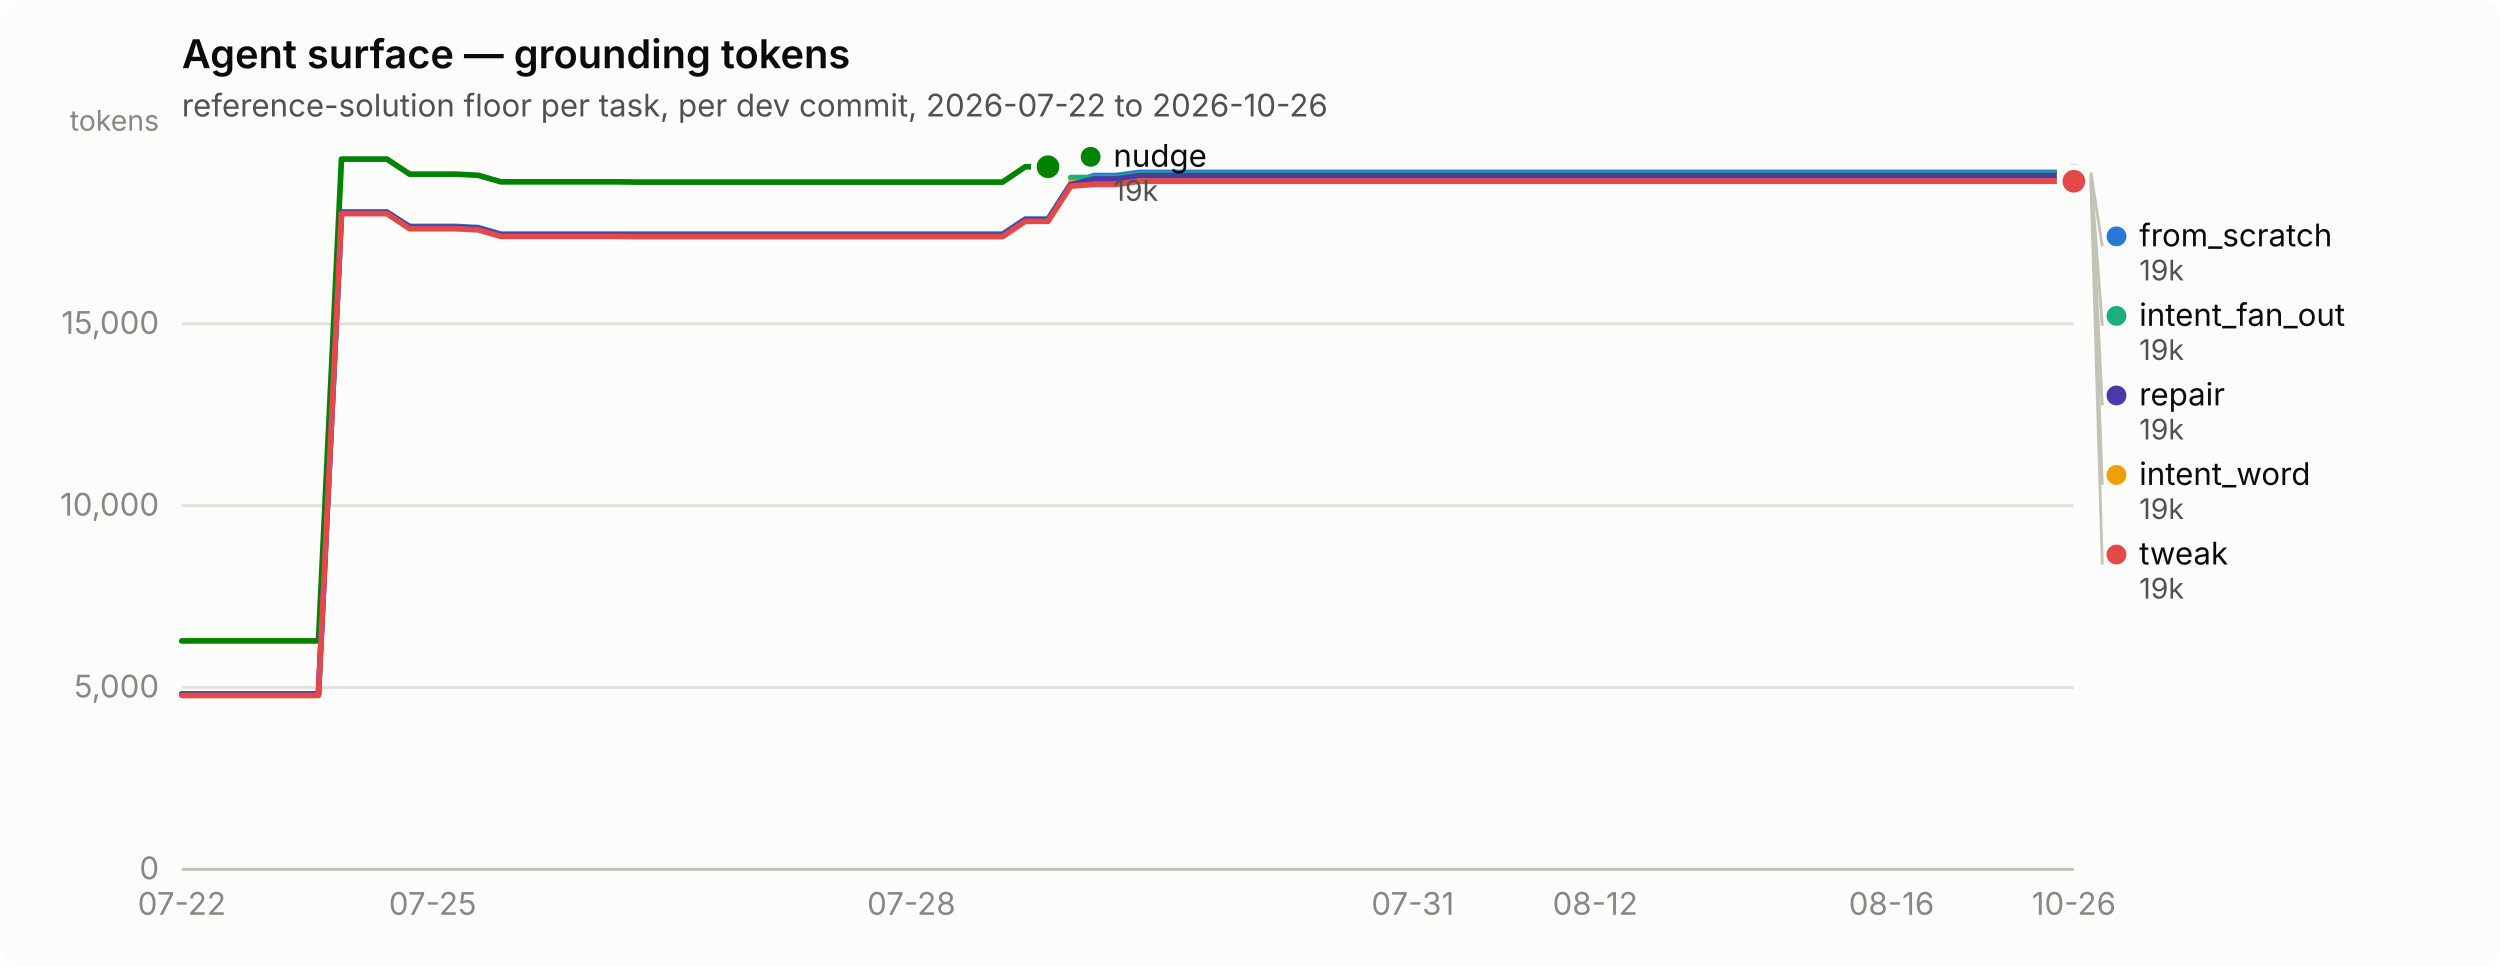
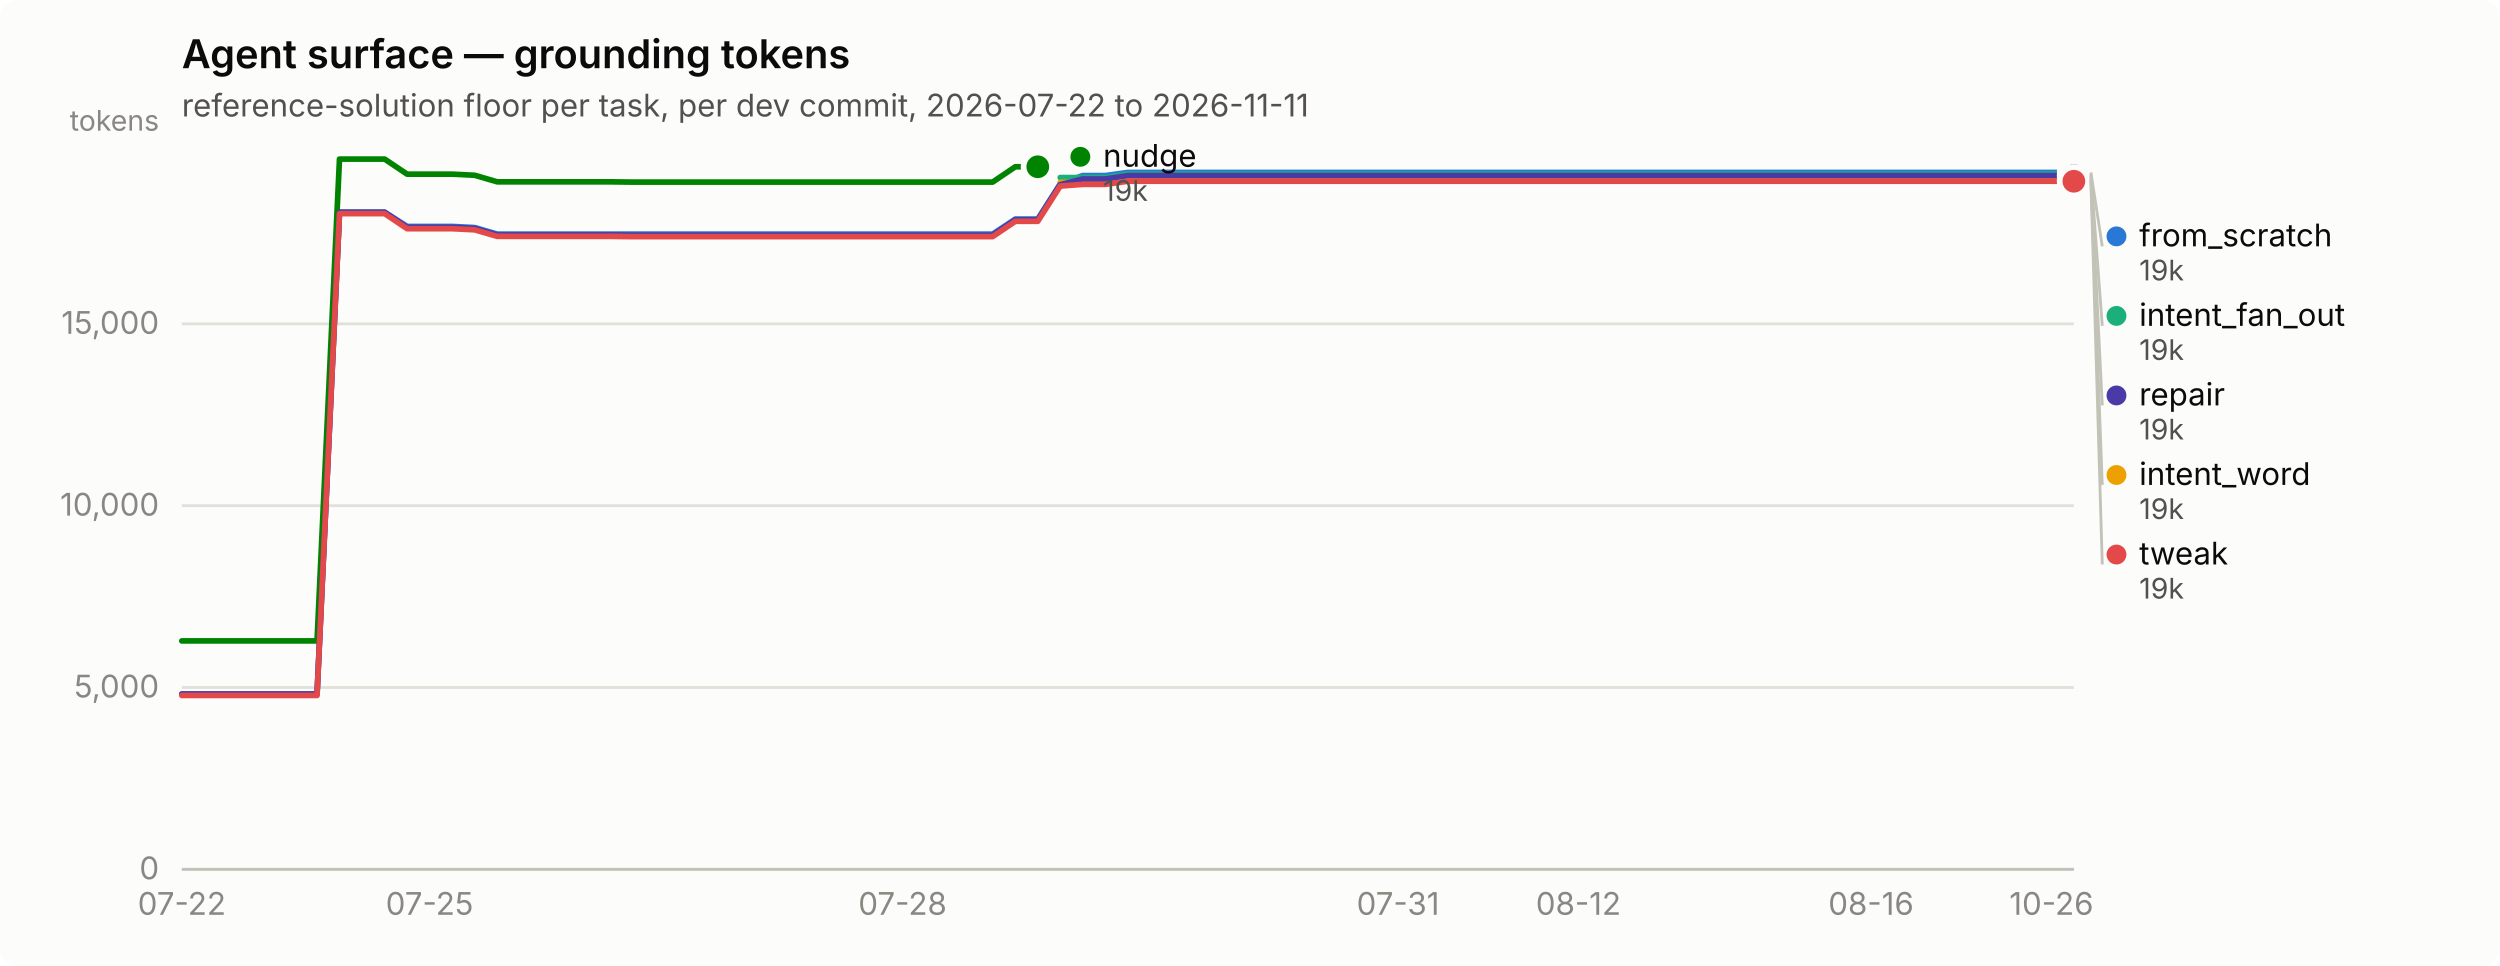
<svg xmlns="http://www.w3.org/2000/svg" width="880" height="340" viewBox="0 0 880 340" role="img" aria-label="Agent surface — grounding tokens">
  <rect width="880" height="340" rx="6" fill="#fcfcfb" />
  <text x="64" y="24" font-family="system-ui, -apple-system, &quot;Segoe UI&quot;, sans-serif" font-size="14" font-weight="600" fill="#0b0b0b">Agent surface — grounding tokens</text>
-   <text x="64" y="41" font-family="system-ui, -apple-system, &quot;Segoe UI&quot;, sans-serif" font-size="11" fill="#52514e">reference-solution floor per task, per dev commit, 2026-07-22 to 2026-10-26</text>
+   <text x="64" y="41" font-family="system-ui, -apple-system, &quot;Segoe UI&quot;, sans-serif" font-size="11" fill="#52514e">reference-solution floor per task, per dev commit, 2026-07-22 to 2026-11-11</text>
  <line x1="64" y1="306.0" x2="730" y2="306.0" stroke="#e1e0d9" stroke-width="1" />
  <text x="56" y="309.5" text-anchor="end" font-family="system-ui, -apple-system, &quot;Segoe UI&quot;, sans-serif" font-size="11" style="font-variant-numeric: tabular-nums" fill="#898781">0</text>
  <line x1="64" y1="242.0" x2="730" y2="242.0" stroke="#e1e0d9" stroke-width="1" />
  <text x="56" y="245.5" text-anchor="end" font-family="system-ui, -apple-system, &quot;Segoe UI&quot;, sans-serif" font-size="11" style="font-variant-numeric: tabular-nums" fill="#898781">5,000</text>
  <line x1="64" y1="178.0" x2="730" y2="178.0" stroke="#e1e0d9" stroke-width="1" />
  <text x="56" y="181.5" text-anchor="end" font-family="system-ui, -apple-system, &quot;Segoe UI&quot;, sans-serif" font-size="11" style="font-variant-numeric: tabular-nums" fill="#898781">10,000</text>
  <line x1="64" y1="114.0" x2="730" y2="114.0" stroke="#e1e0d9" stroke-width="1" />
  <text x="56" y="117.5" text-anchor="end" font-family="system-ui, -apple-system, &quot;Segoe UI&quot;, sans-serif" font-size="11" style="font-variant-numeric: tabular-nums" fill="#898781">15,000</text>
  <text x="56" y="46" text-anchor="end" font-family="system-ui, -apple-system, &quot;Segoe UI&quot;, sans-serif" font-size="10" fill="#898781">tokens</text>
  <line x1="64" y1="306" x2="730" y2="306" stroke="#c3c2b7" stroke-width="1" />
  <text x="64.0" y="322" text-anchor="middle" font-family="system-ui, -apple-system, &quot;Segoe UI&quot;, sans-serif" font-size="11" style="font-variant-numeric: tabular-nums" fill="#898781">07-22</text>
-   <text x="152.3" y="322" text-anchor="middle" font-family="system-ui, -apple-system, &quot;Segoe UI&quot;, sans-serif" font-size="11" style="font-variant-numeric: tabular-nums" fill="#898781">07-25</text>
-   <text x="320.8" y="322" text-anchor="middle" font-family="system-ui, -apple-system, &quot;Segoe UI&quot;, sans-serif" font-size="11" style="font-variant-numeric: tabular-nums" fill="#898781">07-28</text>
-   <text x="497.3" y="322" text-anchor="middle" font-family="system-ui, -apple-system, &quot;Segoe UI&quot;, sans-serif" font-size="11" style="font-variant-numeric: tabular-nums" fill="#898781">07-31</text>
-   <text x="561.5" y="322" text-anchor="middle" font-family="system-ui, -apple-system, &quot;Segoe UI&quot;, sans-serif" font-size="11" style="font-variant-numeric: tabular-nums" fill="#898781">08-12</text>
-   <text x="665.8" y="322" text-anchor="middle" font-family="system-ui, -apple-system, &quot;Segoe UI&quot;, sans-serif" font-size="11" style="font-variant-numeric: tabular-nums" fill="#898781">08-16</text>
-   <text x="730.0" y="322" text-anchor="middle" font-family="system-ui, -apple-system, &quot;Segoe UI&quot;, sans-serif" font-size="11" style="font-variant-numeric: tabular-nums" fill="#898781">10-26</text>
-   <path d="M64.0,244.3 L72.0,244.3 L80.0,244.3 L88.1,244.3 L96.1,244.3 L104.1,244.3 L112.1,244.3 L120.2,74.7 L128.2,74.7 L136.2,74.7 L144.2,79.7 L152.3,79.7 L160.3,79.7 L168.3,80.1 L176.3,82.4 L184.4,82.4 L192.4,82.4 L200.4,82.4 L208.4,82.4 L216.5,82.4 L224.5,82.4 L232.5,82.4 L240.5,82.4 L248.6,82.4 L256.6,82.4 L264.6,82.4 L272.6,82.4 L280.7,82.4 L288.7,82.4 L296.7,82.4 L304.7,82.4 L312.7,82.4 L320.8,82.4 L328.8,82.4 L336.8,82.4 L344.8,82.4 L352.9,82.4 L360.9,77.1 L368.9,77.1 L376.9,64.7 L385.0,61.8 L393.0,61.8 L401.0,60.7 L409.0,60.7 L417.1,60.7 L425.1,60.7 L433.1,60.7 L441.1,60.7 L449.2,60.7 L457.2,60.7 L465.2,60.7 L473.2,60.7 L481.3,60.7 L489.3,60.7 L497.3,60.7 L505.3,60.7 L513.3,60.7 L521.4,60.7 L529.4,60.7 L537.4,60.7 L545.4,60.7 L553.5,60.7 L561.5,60.7 L569.5,60.7 L577.5,60.7 L585.6,60.7 L593.6,60.7 L601.6,60.7 L609.6,60.7 L617.7,60.7 L625.7,60.7 L633.7,60.7 L641.7,60.7 L649.8,60.7 L657.8,60.7 L665.8,60.7 L673.8,60.7 L681.9,60.7 L689.9,60.7 L697.9,60.7 L705.9,60.7 L714.0,60.7 L722.0,60.7 L730.0,60.7" fill="none" stroke="#2a78d6" stroke-width="2" stroke-linejoin="round" stroke-linecap="round" />
+   <text x="151.2" y="322" text-anchor="middle" font-family="system-ui, -apple-system, &quot;Segoe UI&quot;, sans-serif" font-size="11" style="font-variant-numeric: tabular-nums" fill="#898781">07-25</text>
+   <text x="317.7" y="322" text-anchor="middle" font-family="system-ui, -apple-system, &quot;Segoe UI&quot;, sans-serif" font-size="11" style="font-variant-numeric: tabular-nums" fill="#898781">07-28</text>
+   <text x="492.1" y="322" text-anchor="middle" font-family="system-ui, -apple-system, &quot;Segoe UI&quot;, sans-serif" font-size="11" style="font-variant-numeric: tabular-nums" fill="#898781">07-31</text>
+   <text x="555.6" y="322" text-anchor="middle" font-family="system-ui, -apple-system, &quot;Segoe UI&quot;, sans-serif" font-size="11" style="font-variant-numeric: tabular-nums" fill="#898781">08-12</text>
+   <text x="658.6" y="322" text-anchor="middle" font-family="system-ui, -apple-system, &quot;Segoe UI&quot;, sans-serif" font-size="11" style="font-variant-numeric: tabular-nums" fill="#898781">08-16</text>
+   <text x="722.1" y="322" text-anchor="middle" font-family="system-ui, -apple-system, &quot;Segoe UI&quot;, sans-serif" font-size="11" style="font-variant-numeric: tabular-nums" fill="#898781">10-26</text>
+   <path d="M64.0,244.3 L71.9,244.3 L79.9,244.3 L87.8,244.3 L95.7,244.3 L103.6,244.3 L111.6,244.3 L119.5,74.7 L127.4,74.7 L135.4,74.7 L143.3,79.7 L151.2,79.7 L159.1,79.7 L167.1,80.1 L175.0,82.4 L182.9,82.4 L190.9,82.4 L198.8,82.4 L206.7,82.4 L214.6,82.4 L222.6,82.4 L230.5,82.4 L238.4,82.4 L246.4,82.4 L254.3,82.4 L262.2,82.4 L270.1,82.4 L278.1,82.4 L286.0,82.4 L293.9,82.4 L301.9,82.4 L309.8,82.4 L317.7,82.4 L325.6,82.4 L333.6,82.4 L341.5,82.4 L349.4,82.4 L357.4,77.1 L365.3,77.1 L373.2,64.7 L381.1,61.8 L389.1,61.8 L397.0,60.7 L404.9,60.7 L412.9,60.7 L420.8,60.7 L428.7,60.7 L436.6,60.7 L444.6,60.7 L452.5,60.7 L460.4,60.7 L468.4,60.7 L476.3,60.7 L484.2,60.7 L492.1,60.7 L500.1,60.7 L508.0,60.7 L515.9,60.7 L523.9,60.7 L531.8,60.7 L539.7,60.7 L547.6,60.7 L555.6,60.7 L563.5,60.7 L571.4,60.7 L579.4,60.7 L587.3,60.7 L595.2,60.7 L603.1,60.7 L611.1,60.7 L619.0,60.7 L626.9,60.7 L634.9,60.7 L642.8,60.7 L650.7,60.7 L658.6,60.7 L666.6,60.7 L674.5,60.7 L682.4,60.7 L690.4,60.7 L698.3,60.7 L706.2,60.7 L714.1,60.7 L722.1,60.7 L730.0,60.7" fill="none" stroke="#2a78d6" stroke-width="2" stroke-linejoin="round" stroke-linecap="round" />
  <circle cx="730.0" cy="60.7" r="6" fill="#fcfcfb" />
  <circle cx="730.0" cy="60.7" r="4" fill="#2a78d6" />
-   <path d="M376.9,62.5 L385.0,62.5 L393.0,62.5 L401.0,61.3 L409.0,61.3 L417.1,61.3 L425.1,61.3 L433.1,61.3 L441.1,61.3 L449.2,61.3 L457.2,61.3 L465.2,61.3 L473.2,61.3 L481.3,61.3 L489.3,61.3 L497.3,61.3 L505.3,61.3 L513.3,61.3 L521.4,61.3 L529.4,61.3 L537.4,61.3 L545.4,61.3 L553.5,61.3 L561.5,61.3 L569.5,61.3 L577.5,61.3 L585.6,61.3 L593.6,61.3 L601.6,61.3 L609.6,61.3 L617.7,61.3 L625.7,61.3 L633.7,61.3 L641.7,61.3 L649.8,61.3 L657.8,61.3 L665.8,61.3 L673.8,61.3 L681.9,61.3 L689.9,61.3 L697.9,61.3 L705.9,61.3 L714.0,61.3 L722.0,61.3 L730.0,61.3" fill="none" stroke="#1baf7a" stroke-width="2" stroke-linejoin="round" stroke-linecap="round" />
+   <path d="M373.2,62.5 L381.1,62.5 L389.1,62.5 L397.0,61.3 L404.9,61.3 L412.9,61.3 L420.8,61.3 L428.7,61.3 L436.6,61.3 L444.6,61.3 L452.5,61.3 L460.4,61.3 L468.4,61.3 L476.3,61.3 L484.2,61.3 L492.1,61.3 L500.1,61.3 L508.0,61.3 L515.9,61.3 L523.9,61.3 L531.8,61.3 L539.7,61.3 L547.6,61.3 L555.6,61.3 L563.5,61.3 L571.4,61.3 L579.4,61.3 L587.3,61.3 L595.2,61.3 L603.1,61.3 L611.1,61.3 L619.0,61.3 L626.9,61.3 L634.9,61.3 L642.8,61.3 L650.7,61.3 L658.6,61.3 L666.6,61.3 L674.5,61.3 L682.4,61.3 L690.4,61.3 L698.3,61.3 L706.2,61.3 L714.1,61.3 L722.1,61.3 L730.0,61.3" fill="none" stroke="#1baf7a" stroke-width="2" stroke-linejoin="round" stroke-linecap="round" />
  <circle cx="730.0" cy="61.3" r="6" fill="#fcfcfb" />
  <circle cx="730.0" cy="61.3" r="4" fill="#1baf7a" />
-   <path d="M376.9,64.2 L385.0,64.2 L393.0,64.2 L401.0,63.1 L409.0,63.1 L417.1,63.1 L425.1,63.1 L433.1,63.1 L441.1,63.1 L449.2,63.1 L457.2,63.1 L465.2,63.1 L473.2,63.1 L481.3,63.1 L489.3,63.1 L497.3,63.1 L505.3,63.1 L513.3,63.1 L521.4,63.1 L529.4,63.1 L537.4,63.1 L545.4,63.1 L553.5,63.1 L561.5,63.1 L569.5,63.1 L577.5,63.1 L585.6,63.1 L593.6,63.1 L601.6,63.1 L609.6,63.1 L617.7,63.1 L625.7,63.1 L633.7,63.1 L641.7,63.1 L649.8,63.1 L657.8,63.1 L665.8,63.1 L673.8,63.1 L681.9,63.1 L689.9,63.1 L697.9,63.1 L705.9,63.1 L714.0,63.1 L722.0,63.1 L730.0,63.1" fill="none" stroke="#eda100" stroke-width="2" stroke-linejoin="round" stroke-linecap="round" />
+   <path d="M373.2,64.2 L381.1,64.2 L389.1,64.2 L397.0,63.1 L404.9,63.1 L412.9,63.1 L420.8,63.1 L428.7,63.1 L436.6,63.1 L444.6,63.1 L452.5,63.1 L460.4,63.1 L468.4,63.1 L476.3,63.1 L484.2,63.1 L492.1,63.1 L500.1,63.1 L508.0,63.1 L515.9,63.1 L523.9,63.1 L531.8,63.1 L539.7,63.1 L547.6,63.1 L555.6,63.1 L563.5,63.1 L571.4,63.1 L579.4,63.1 L587.3,63.1 L595.2,63.1 L603.1,63.1 L611.1,63.1 L619.0,63.1 L626.9,63.1 L634.9,63.1 L642.8,63.1 L650.7,63.1 L658.6,63.1 L666.6,63.1 L674.5,63.1 L682.4,63.1 L690.4,63.1 L698.3,63.1 L706.2,63.1 L714.1,63.1 L722.1,63.1 L730.0,63.1" fill="none" stroke="#eda100" stroke-width="2" stroke-linejoin="round" stroke-linecap="round" />
  <circle cx="730.0" cy="63.1" r="6" fill="#fcfcfb" />
  <circle cx="730.0" cy="63.1" r="4" fill="#eda100" />
-   <path d="M64.0,225.6 L72.0,225.6 L80.0,225.6 L88.1,225.6 L96.1,225.6 L104.1,225.6 L112.1,225.6 L120.2,56.0 L128.2,56.0 L136.2,56.0 L144.2,61.3 L152.3,61.3 L160.3,61.3 L168.3,61.7 L176.3,64.0 L184.4,64.0 L192.4,64.0 L200.4,64.0 L208.4,64.0 L216.5,64.0 L224.5,64.1 L232.5,64.1 L240.5,64.1 L248.6,64.1 L256.6,64.1 L264.6,64.1 L272.6,64.1 L280.7,64.1 L288.7,64.1 L296.7,64.1 L304.7,64.1 L312.7,64.1 L320.8,64.1 L328.8,64.1 L336.8,64.1 L344.8,64.1 L352.9,64.1 L360.9,58.7 L368.9,58.7" fill="none" stroke="#008300" stroke-width="2" stroke-linejoin="round" stroke-linecap="round" />
-   <circle cx="368.9" cy="58.7" r="6" fill="#fcfcfb" />
-   <circle cx="368.9" cy="58.7" r="4" fill="#008300" />
-   <path d="M64.0,244.3 L72.0,244.3 L80.0,244.3 L88.1,244.3 L96.1,244.3 L104.1,244.3 L112.1,244.3 L120.2,74.7 L128.2,74.7 L136.2,74.7 L144.2,80.0 L152.3,80.0 L160.3,80.0 L168.3,80.4 L176.3,82.7 L184.4,82.7 L192.4,82.7 L200.4,82.7 L208.4,82.7 L216.5,82.7 L224.5,82.8 L232.5,82.8 L240.5,82.8 L248.6,82.8 L256.6,82.8 L264.6,82.8 L272.6,82.8 L280.7,82.8 L288.7,82.8 L296.7,82.8 L304.7,82.8 L312.7,82.8 L320.8,82.8 L328.8,82.8 L336.8,82.8 L344.8,82.8 L352.9,82.8 L360.9,77.4 L368.9,77.4 L376.9,65.0 L385.0,63.0 L393.0,63.0 L401.0,61.8 L409.0,61.8 L417.1,61.8 L425.1,61.8 L433.1,61.8 L441.1,61.8 L449.2,61.8 L457.2,61.8 L465.2,61.8 L473.2,61.8 L481.3,61.8 L489.3,61.8 L497.3,61.8 L505.3,61.8 L513.3,61.8 L521.4,61.8 L529.4,61.8 L537.4,61.8 L545.4,61.8 L553.5,61.8 L561.5,61.8 L569.5,61.8 L577.5,61.8 L585.6,61.8 L593.6,61.8 L601.6,61.8 L609.6,61.8 L617.7,61.8 L625.7,61.8 L633.7,61.8 L641.7,61.8 L649.8,61.8 L657.8,61.8 L665.8,61.8 L673.8,61.8 L681.9,61.8 L689.9,61.8 L697.9,61.8 L705.9,61.8 L714.0,61.8 L722.0,61.8 L730.0,61.8" fill="none" stroke="#4a3aa7" stroke-width="2" stroke-linejoin="round" stroke-linecap="round" />
+   <path d="M64.0,225.6 L71.9,225.6 L79.9,225.6 L87.8,225.6 L95.7,225.6 L103.6,225.6 L111.6,225.6 L119.5,56.0 L127.4,56.0 L135.4,56.0 L143.3,61.3 L151.2,61.3 L159.1,61.3 L167.1,61.7 L175.0,64.0 L182.9,64.0 L190.9,64.0 L198.8,64.0 L206.7,64.0 L214.6,64.0 L222.6,64.1 L230.5,64.1 L238.4,64.1 L246.4,64.1 L254.3,64.1 L262.2,64.1 L270.1,64.1 L278.1,64.1 L286.0,64.1 L293.9,64.1 L301.9,64.1 L309.8,64.1 L317.7,64.1 L325.6,64.1 L333.6,64.1 L341.5,64.1 L349.4,64.1 L357.4,58.7 L365.3,58.7" fill="none" stroke="#008300" stroke-width="2" stroke-linejoin="round" stroke-linecap="round" />
+   <circle cx="365.3" cy="58.7" r="6" fill="#fcfcfb" />
+   <circle cx="365.3" cy="58.7" r="4" fill="#008300" />
+   <path d="M64.0,244.3 L71.9,244.3 L79.9,244.3 L87.8,244.3 L95.7,244.3 L103.6,244.3 L111.6,244.3 L119.5,74.7 L127.4,74.7 L135.4,74.7 L143.3,80.0 L151.2,80.0 L159.1,80.0 L167.1,80.4 L175.0,82.7 L182.9,82.7 L190.9,82.7 L198.8,82.7 L206.7,82.7 L214.6,82.7 L222.6,82.8 L230.5,82.8 L238.4,82.8 L246.4,82.8 L254.3,82.8 L262.2,82.8 L270.1,82.8 L278.1,82.8 L286.0,82.8 L293.9,82.8 L301.9,82.8 L309.8,82.8 L317.7,82.8 L325.6,82.8 L333.6,82.8 L341.5,82.8 L349.4,82.8 L357.4,77.4 L365.3,77.4 L373.2,65.0 L381.1,63.0 L389.1,63.0 L397.0,61.8 L404.9,61.8 L412.9,61.8 L420.8,61.8 L428.7,61.8 L436.6,61.8 L444.6,61.8 L452.5,61.8 L460.4,61.8 L468.4,61.8 L476.3,61.8 L484.2,61.8 L492.1,61.8 L500.1,61.8 L508.0,61.8 L515.9,61.8 L523.9,61.8 L531.8,61.8 L539.7,61.8 L547.6,61.8 L555.6,61.8 L563.5,61.8 L571.4,61.8 L579.4,61.8 L587.3,61.8 L595.2,61.8 L603.1,61.8 L611.1,61.8 L619.0,61.8 L626.9,61.8 L634.9,61.8 L642.8,61.8 L650.7,61.8 L658.6,61.8 L666.6,61.8 L674.5,61.8 L682.4,61.8 L690.4,61.8 L698.3,61.8 L706.2,61.8 L714.1,61.8 L722.1,61.8 L730.0,61.8" fill="none" stroke="#4a3aa7" stroke-width="2" stroke-linejoin="round" stroke-linecap="round" />
  <circle cx="730.0" cy="61.8" r="6" fill="#fcfcfb" />
  <circle cx="730.0" cy="61.8" r="4" fill="#4a3aa7" />
-   <path d="M64.0,244.8 L72.0,244.8 L80.0,244.8 L88.1,244.8 L96.1,244.8 L104.1,244.8 L112.1,244.8 L120.2,75.2 L128.2,75.2 L136.2,75.2 L144.2,80.5 L152.3,80.5 L160.3,80.5 L168.3,80.9 L176.3,83.2 L184.4,83.2 L192.4,83.2 L200.4,83.2 L208.4,83.2 L216.5,83.2 L224.5,83.3 L232.5,83.3 L240.5,83.3 L248.6,83.3 L256.6,83.3 L264.6,83.3 L272.6,83.3 L280.7,83.3 L288.7,83.3 L296.7,83.3 L304.7,83.3 L312.7,83.3 L320.8,83.3 L328.8,83.3 L336.8,83.3 L344.8,83.3 L352.9,83.3 L360.9,77.9 L368.9,77.9 L376.9,65.5 L385.0,64.9 L393.0,64.9 L401.0,63.8 L409.0,63.8 L417.1,63.8 L425.1,63.8 L433.1,63.8 L441.1,63.8 L449.2,63.8 L457.2,63.8 L465.2,63.8 L473.2,63.8 L481.3,63.8 L489.3,63.8 L497.3,63.8 L505.3,63.8 L513.3,63.8 L521.4,63.8 L529.4,63.8 L537.4,63.8 L545.4,63.8 L553.5,63.8 L561.5,63.8 L569.5,63.8 L577.5,63.8 L585.6,63.8 L593.6,63.8 L601.6,63.8 L609.6,63.8 L617.7,63.8 L625.7,63.8 L633.7,63.8 L641.7,63.8 L649.8,63.8 L657.8,63.8 L665.8,63.8 L673.8,63.8 L681.9,63.8 L689.9,63.8 L697.9,63.8 L705.9,63.8 L714.0,63.8 L722.0,63.8 L730.0,63.8" fill="none" stroke="#e34948" stroke-width="2" stroke-linejoin="round" stroke-linecap="round" />
+   <path d="M64.0,244.8 L71.9,244.8 L79.9,244.8 L87.8,244.8 L95.7,244.8 L103.6,244.8 L111.6,244.8 L119.5,75.2 L127.4,75.2 L135.4,75.2 L143.3,80.5 L151.2,80.5 L159.1,80.5 L167.1,80.9 L175.0,83.2 L182.9,83.2 L190.9,83.2 L198.8,83.2 L206.7,83.2 L214.6,83.2 L222.6,83.3 L230.5,83.3 L238.4,83.3 L246.4,83.3 L254.3,83.3 L262.2,83.3 L270.1,83.3 L278.1,83.3 L286.0,83.3 L293.9,83.3 L301.9,83.3 L309.8,83.3 L317.7,83.3 L325.6,83.3 L333.6,83.3 L341.5,83.3 L349.4,83.3 L357.4,77.9 L365.3,77.9 L373.2,65.5 L381.1,64.9 L389.1,64.9 L397.0,63.8 L404.9,63.8 L412.9,63.8 L420.8,63.8 L428.7,63.8 L436.6,63.8 L444.6,63.8 L452.5,63.8 L460.4,63.8 L468.4,63.8 L476.3,63.8 L484.2,63.8 L492.1,63.8 L500.1,63.8 L508.0,63.8 L515.9,63.8 L523.9,63.8 L531.8,63.8 L539.7,63.8 L547.6,63.8 L555.6,63.8 L563.5,63.8 L571.4,63.8 L579.4,63.8 L587.3,63.8 L595.2,63.8 L603.1,63.8 L611.1,63.8 L619.0,63.8 L626.9,63.8 L634.9,63.8 L642.8,63.8 L650.7,63.8 L658.6,63.8 L666.6,63.8 L674.5,63.8 L682.4,63.8 L690.4,63.8 L698.3,63.8 L706.2,63.8 L714.1,63.8 L722.1,63.8 L730.0,63.8" fill="none" stroke="#e34948" stroke-width="2" stroke-linejoin="round" stroke-linecap="round" />
  <circle cx="730.0" cy="63.8" r="6" fill="#fcfcfb" />
  <circle cx="730.0" cy="63.8" r="4" fill="#e34948" />
-   <circle cx="383.916" cy="55.2" r="3.5" fill="#008300" />
-   <text x="391.916" y="58.7" font-family="system-ui, -apple-system, &quot;Segoe UI&quot;, sans-serif" font-size="11" fill="#0b0b0b">nudge</text>
-   <text x="391.916" y="70.7" font-family="system-ui, -apple-system, &quot;Segoe UI&quot;, sans-serif" font-size="10" style="font-variant-numeric: tabular-nums" fill="#52514e">19k</text>
+   <circle cx="380.286" cy="55.2" r="3.5" fill="#008300" />
+   <text x="388.286" y="58.7" font-family="system-ui, -apple-system, &quot;Segoe UI&quot;, sans-serif" font-size="11" fill="#0b0b0b">nudge</text>
+   <text x="388.286" y="70.7" font-family="system-ui, -apple-system, &quot;Segoe UI&quot;, sans-serif" font-size="10" style="font-variant-numeric: tabular-nums" fill="#52514e">19k</text>
  <line x1="736.0" y1="60.7" x2="740.0" y2="86.7" stroke="#c3c2b7" stroke-width="1" />
  <circle cx="745.0" cy="83.2" r="3.5" fill="#2a78d6" />
  <text x="753.0" y="86.7" font-family="system-ui, -apple-system, &quot;Segoe UI&quot;, sans-serif" font-size="11" fill="#0b0b0b">from_scratch</text>
  <text x="753.0" y="98.7" font-family="system-ui, -apple-system, &quot;Segoe UI&quot;, sans-serif" font-size="10" style="font-variant-numeric: tabular-nums" fill="#52514e">19k</text>
  <line x1="736.0" y1="61.3" x2="740.0" y2="114.7" stroke="#c3c2b7" stroke-width="1" />
  <circle cx="745.0" cy="111.2" r="3.5" fill="#1baf7a" />
  <text x="753.0" y="114.7" font-family="system-ui, -apple-system, &quot;Segoe UI&quot;, sans-serif" font-size="11" fill="#0b0b0b">intent_fan_out</text>
  <text x="753.0" y="126.7" font-family="system-ui, -apple-system, &quot;Segoe UI&quot;, sans-serif" font-size="10" style="font-variant-numeric: tabular-nums" fill="#52514e">19k</text>
  <line x1="736.0" y1="61.8" x2="740.0" y2="142.7" stroke="#c3c2b7" stroke-width="1" />
  <circle cx="745.0" cy="139.2" r="3.5" fill="#4a3aa7" />
  <text x="753.0" y="142.7" font-family="system-ui, -apple-system, &quot;Segoe UI&quot;, sans-serif" font-size="11" fill="#0b0b0b">repair</text>
  <text x="753.0" y="154.7" font-family="system-ui, -apple-system, &quot;Segoe UI&quot;, sans-serif" font-size="10" style="font-variant-numeric: tabular-nums" fill="#52514e">19k</text>
  <line x1="736.0" y1="63.1" x2="740.0" y2="170.7" stroke="#c3c2b7" stroke-width="1" />
  <circle cx="745.0" cy="167.2" r="3.5" fill="#eda100" />
  <text x="753.0" y="170.7" font-family="system-ui, -apple-system, &quot;Segoe UI&quot;, sans-serif" font-size="11" fill="#0b0b0b">intent_word</text>
  <text x="753.0" y="182.7" font-family="system-ui, -apple-system, &quot;Segoe UI&quot;, sans-serif" font-size="10" style="font-variant-numeric: tabular-nums" fill="#52514e">19k</text>
  <line x1="736.0" y1="63.8" x2="740.0" y2="198.7" stroke="#c3c2b7" stroke-width="1" />
  <circle cx="745.0" cy="195.2" r="3.5" fill="#e34948" />
  <text x="753.0" y="198.7" font-family="system-ui, -apple-system, &quot;Segoe UI&quot;, sans-serif" font-size="11" fill="#0b0b0b">tweak</text>
  <text x="753.0" y="210.7" font-family="system-ui, -apple-system, &quot;Segoe UI&quot;, sans-serif" font-size="10" style="font-variant-numeric: tabular-nums" fill="#52514e">19k</text>
</svg>
